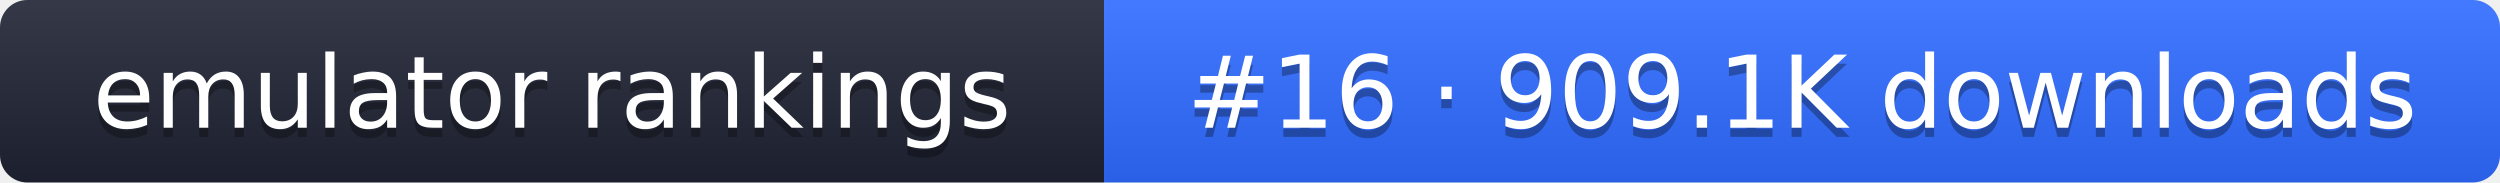
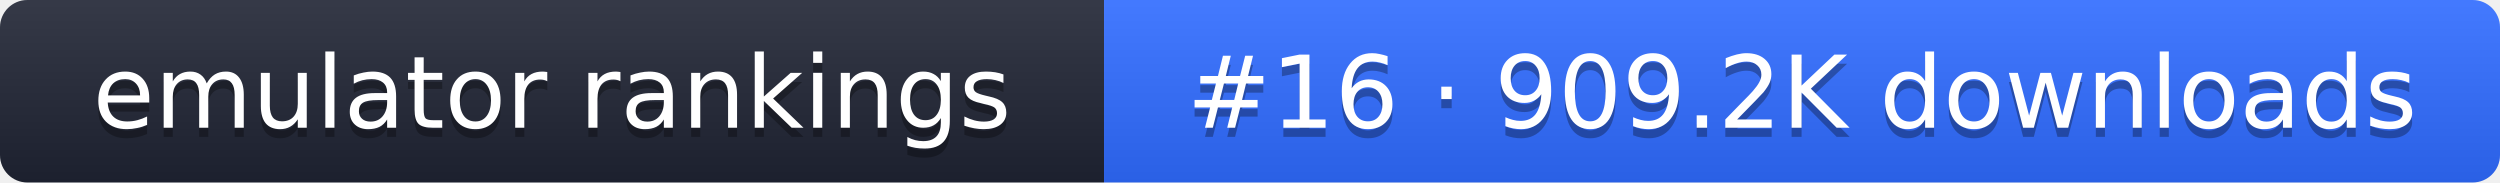
- <svg xmlns="http://www.w3.org/2000/svg" width="274" height="20" role="img" aria-label="emulator rankings: #16 · 909.1K downloads">
+ <svg xmlns="http://www.w3.org/2000/svg" width="274" height="20" role="img" aria-label="emulator rankings: #16 · 909.2K downloads">
  <linearGradient id="g" x2="0" y2="100%">
    <stop offset="0" stop-color="#fff" stop-opacity=".1" />
    <stop offset="1" stop-opacity=".1" />
  </linearGradient>
  <clipPath id="r">
    <rect width="274" height="20" rx="3" fill="#fff" />
  </clipPath>
  <g clip-path="url(#r)">
    <rect width="121" height="20" fill="#1f2433" />
    <rect x="121" width="153" height="20" fill="#2f6bff" />
    <rect width="274" height="20" fill="url(#g)" />
  </g>
  <g fill="#fff" text-anchor="middle" font-family="Verdana,DejaVu Sans,sans-serif" font-size="11">
    <text x="60.5" y="15" fill="#010101" fill-opacity=".3">emulator rankings</text>
    <text x="60.5" y="14">emulator rankings</text>
-     <text x="197.5" y="15" fill="#010101" fill-opacity=".3">#16 · 909.1K downloads</text>
-     <text x="197.5" y="14">#16 · 909.1K downloads</text>
+     <text x="197.5" y="15" fill="#010101" fill-opacity=".3">#16 · 909.2K downloads</text>
+     <text x="197.5" y="14">#16 · 909.2K downloads</text>
  </g>
</svg>
